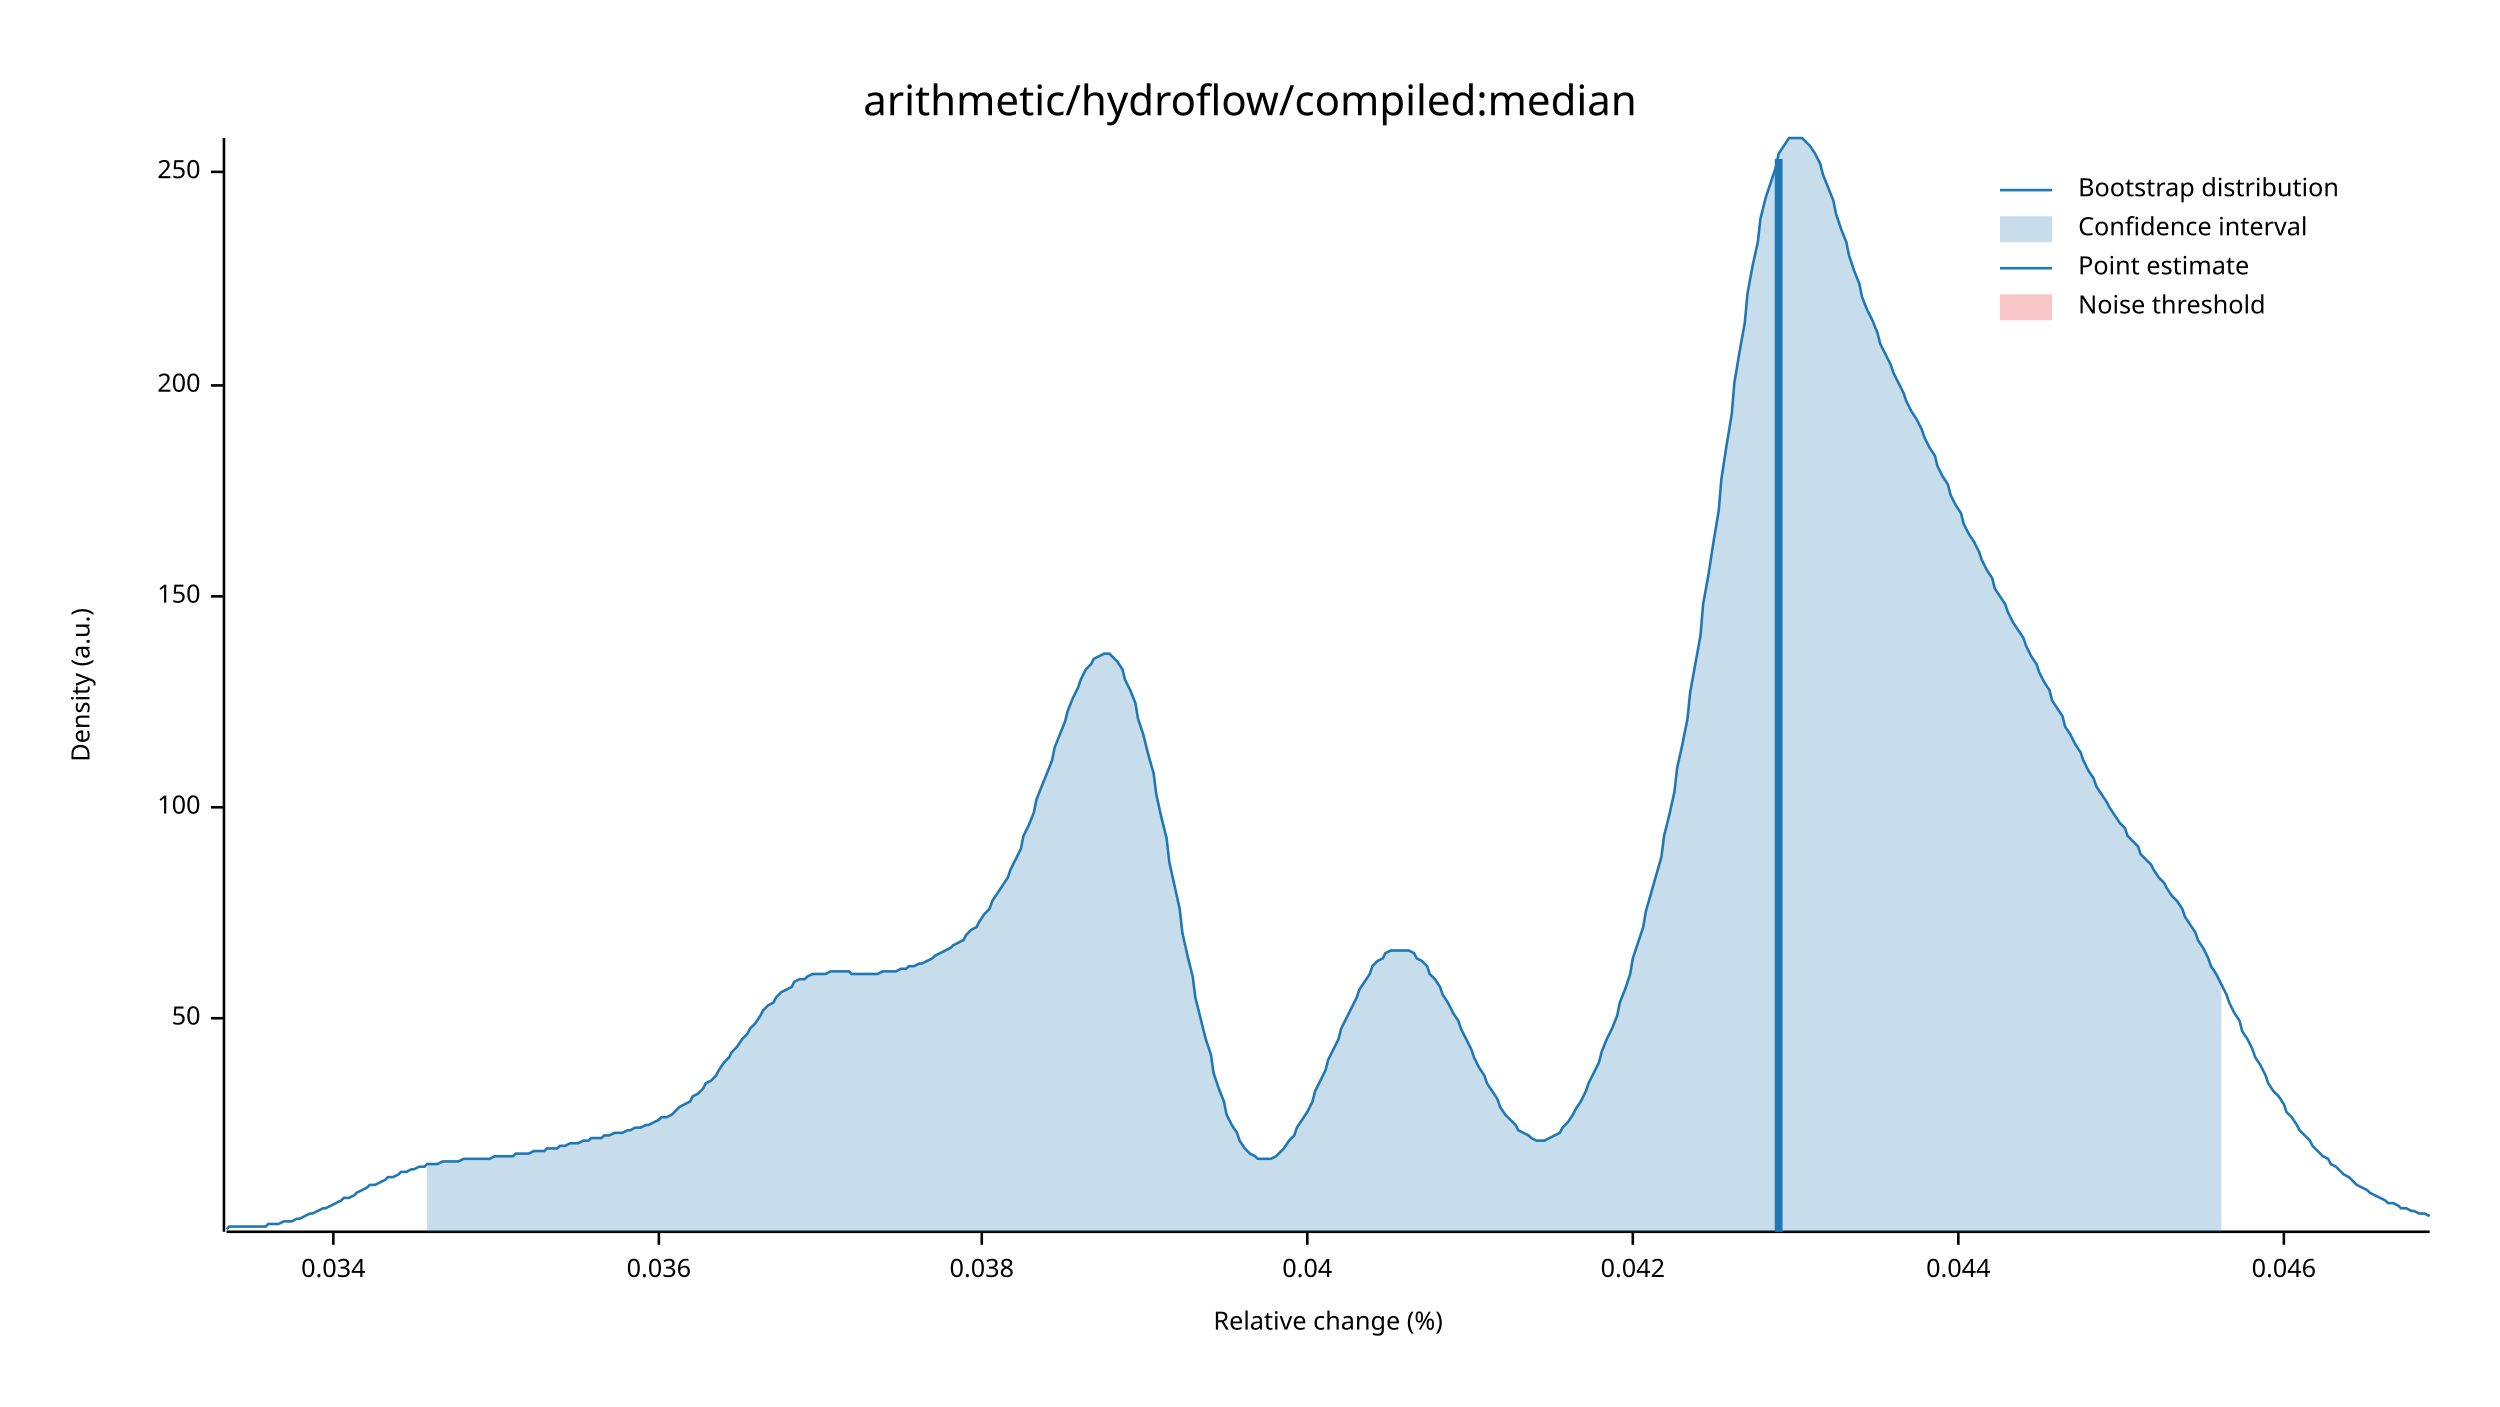
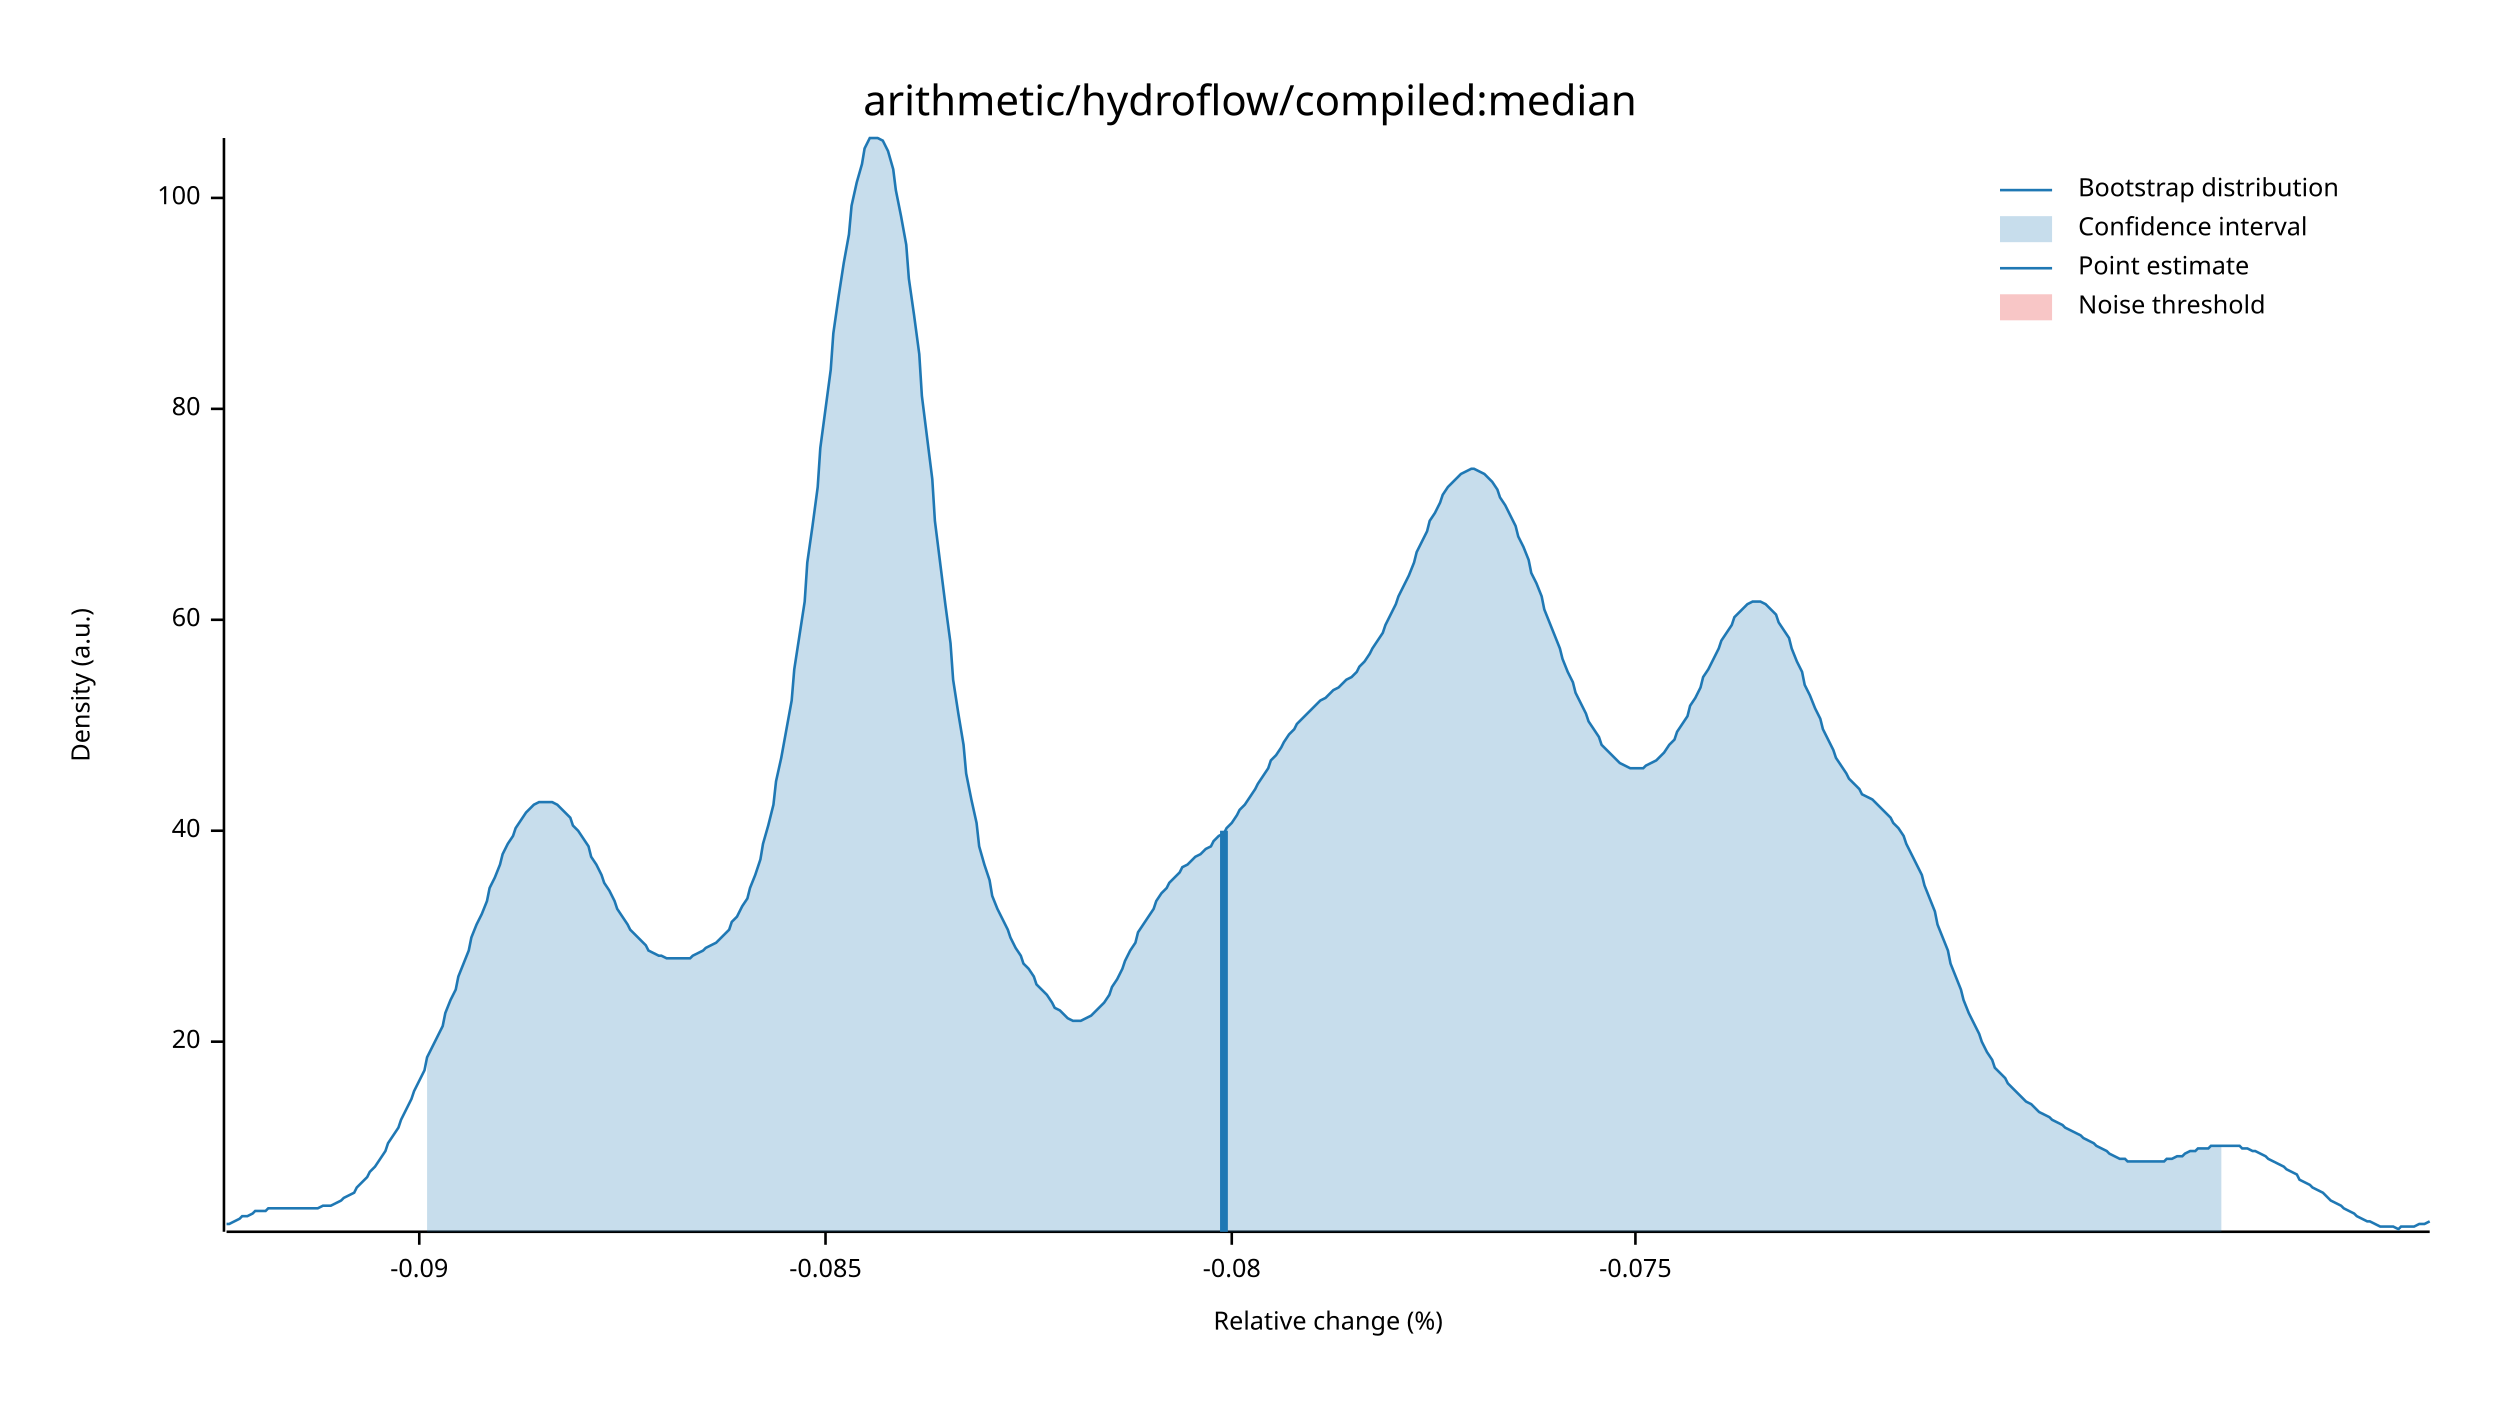
<svg xmlns="http://www.w3.org/2000/svg" width="960" height="540" viewBox="0 0 960 540">
  <text x="480" y="32" dy="0.76em" text-anchor="middle" font-family="sans-serif" font-size="16.129" opacity="1" fill="#000000">
arithmetic/hydroflow/compiled:median
</text>
  <text x="27" y="263" dy="0.76em" text-anchor="middle" font-family="sans-serif" font-size="9.677" opacity="1" fill="#000000" transform="rotate(270, 27, 263)">
Density (a.u.)
</text>
  <text x="510" y="513" dy="-0.5ex" text-anchor="middle" font-family="sans-serif" font-size="9.677" opacity="1" fill="#000000">
Relative change (%)
</text>
  <polyline fill="none" opacity="1" stroke="#000000" stroke-width="1" points="86,53 86,473 " />
-   <text x="77" y="391" dy="0.5ex" text-anchor="end" font-family="sans-serif" font-size="9.677" opacity="1" fill="#000000">
- 50
+   <text x="77" y="400" dy="0.5ex" text-anchor="end" font-family="sans-serif" font-size="9.677" opacity="1" fill="#000000">
+ 20
</text>
-   <polyline fill="none" opacity="1" stroke="#000000" stroke-width="1" points="81,391 86,391 " />
-   <text x="77" y="310" dy="0.5ex" text-anchor="end" font-family="sans-serif" font-size="9.677" opacity="1" fill="#000000">
+   <polyline fill="none" opacity="1" stroke="#000000" stroke-width="1" points="81,400 86,400 " />
+   <text x="77" y="319" dy="0.5ex" text-anchor="end" font-family="sans-serif" font-size="9.677" opacity="1" fill="#000000">
+ 40
+ </text>
+   <polyline fill="none" opacity="1" stroke="#000000" stroke-width="1" points="81,319 86,319 " />
+   <text x="77" y="238" dy="0.5ex" text-anchor="end" font-family="sans-serif" font-size="9.677" opacity="1" fill="#000000">
+ 60
+ </text>
+   <polyline fill="none" opacity="1" stroke="#000000" stroke-width="1" points="81,238 86,238 " />
+   <text x="77" y="157" dy="0.5ex" text-anchor="end" font-family="sans-serif" font-size="9.677" opacity="1" fill="#000000">
+ 80
+ </text>
+   <polyline fill="none" opacity="1" stroke="#000000" stroke-width="1" points="81,157 86,157 " />
+   <text x="77" y="76" dy="0.5ex" text-anchor="end" font-family="sans-serif" font-size="9.677" opacity="1" fill="#000000">
100
</text>
-   <polyline fill="none" opacity="1" stroke="#000000" stroke-width="1" points="81,310 86,310 " />
-   <text x="77" y="229" dy="0.5ex" text-anchor="end" font-family="sans-serif" font-size="9.677" opacity="1" fill="#000000">
- 150
+   <polyline fill="none" opacity="1" stroke="#000000" stroke-width="1" points="81,76 86,76 " />
+   <polyline fill="none" opacity="1" stroke="#000000" stroke-width="1" points="87,473 933,473 " />
+   <text x="161" y="483" dy="0.76em" text-anchor="middle" font-family="sans-serif" font-size="9.677" opacity="1" fill="#000000">
+ -0.09
</text>
-   <polyline fill="none" opacity="1" stroke="#000000" stroke-width="1" points="81,229 86,229 " />
-   <text x="77" y="148" dy="0.5ex" text-anchor="end" font-family="sans-serif" font-size="9.677" opacity="1" fill="#000000">
- 200
+   <polyline fill="none" opacity="1" stroke="#000000" stroke-width="1" points="161,473 161,478 " />
+   <text x="317" y="483" dy="0.76em" text-anchor="middle" font-family="sans-serif" font-size="9.677" opacity="1" fill="#000000">
+ -0.085
</text>
-   <polyline fill="none" opacity="1" stroke="#000000" stroke-width="1" points="81,148 86,148 " />
-   <text x="77" y="66" dy="0.5ex" text-anchor="end" font-family="sans-serif" font-size="9.677" opacity="1" fill="#000000">
- 250
+   <polyline fill="none" opacity="1" stroke="#000000" stroke-width="1" points="317,473 317,478 " />
+   <text x="473" y="483" dy="0.76em" text-anchor="middle" font-family="sans-serif" font-size="9.677" opacity="1" fill="#000000">
+ -0.08
</text>
-   <polyline fill="none" opacity="1" stroke="#000000" stroke-width="1" points="81,66 86,66 " />
-   <polyline fill="none" opacity="1" stroke="#000000" stroke-width="1" points="87,473 933,473 " />
-   <text x="128" y="483" dy="0.76em" text-anchor="middle" font-family="sans-serif" font-size="9.677" opacity="1" fill="#000000">
- 0.034
+   <polyline fill="none" opacity="1" stroke="#000000" stroke-width="1" points="473,473 473,478 " />
+   <text x="628" y="483" dy="0.76em" text-anchor="middle" font-family="sans-serif" font-size="9.677" opacity="1" fill="#000000">
+ -0.075
</text>
-   <polyline fill="none" opacity="1" stroke="#000000" stroke-width="1" points="128,473 128,478 " />
-   <text x="253" y="483" dy="0.76em" text-anchor="middle" font-family="sans-serif" font-size="9.677" opacity="1" fill="#000000">
- 0.036
- </text>
-   <polyline fill="none" opacity="1" stroke="#000000" stroke-width="1" points="253,473 253,478 " />
-   <text x="377" y="483" dy="0.76em" text-anchor="middle" font-family="sans-serif" font-size="9.677" opacity="1" fill="#000000">
- 0.038
- </text>
-   <polyline fill="none" opacity="1" stroke="#000000" stroke-width="1" points="377,473 377,478 " />
-   <text x="502" y="483" dy="0.76em" text-anchor="middle" font-family="sans-serif" font-size="9.677" opacity="1" fill="#000000">
- 0.04
- </text>
-   <polyline fill="none" opacity="1" stroke="#000000" stroke-width="1" points="502,473 502,478 " />
-   <text x="627" y="483" dy="0.76em" text-anchor="middle" font-family="sans-serif" font-size="9.677" opacity="1" fill="#000000">
- 0.042
- </text>
-   <polyline fill="none" opacity="1" stroke="#000000" stroke-width="1" points="627,473 627,478 " />
-   <text x="752" y="483" dy="0.76em" text-anchor="middle" font-family="sans-serif" font-size="9.677" opacity="1" fill="#000000">
- 0.044
- </text>
-   <polyline fill="none" opacity="1" stroke="#000000" stroke-width="1" points="752,473 752,478 " />
-   <text x="877" y="483" dy="0.76em" text-anchor="middle" font-family="sans-serif" font-size="9.677" opacity="1" fill="#000000">
- 0.046
- </text>
-   <polyline fill="none" opacity="1" stroke="#000000" stroke-width="1" points="877,473 877,478 " />
-   <polyline fill="none" opacity="1" stroke="#1F78B4" stroke-width="1" points="87,472 88,471 90,471 92,471 93,471 95,471 97,471 98,471 100,471 102,471 103,470 105,470 107,470 109,469 110,469 112,469 114,468 115,468 117,467 119,466 120,466 122,465 124,464 125,464 127,463 129,462 131,461 132,460 134,460 136,459 137,458 139,457 141,456 142,455 144,455 146,454 148,453 149,452 151,452 153,451 154,450 156,450 158,449 159,449 161,448 163,448 164,447 166,447 168,447 170,446 171,446 173,446 175,446 176,446 178,445 180,445 181,445 183,445 185,445 187,445 188,445 190,444 192,444 193,444 195,444 197,444 198,443 200,443 202,443 203,443 205,442 207,442 209,442 210,441 212,441 214,441 215,440 217,440 219,439 220,439 222,439 224,438 226,438 227,437 229,437 231,437 232,436 234,436 236,435 237,435 239,435 241,434 242,434 244,433 246,433 248,432 249,432 251,431 253,430 254,429 256,429 258,428 259,427 261,425 263,424 265,423 266,421 268,420 270,418 271,416 273,415 275,413 276,411 278,408 280,406 281,404 283,402 285,399 287,397 288,395 290,393 292,390 293,388 295,386 297,385 298,383 300,381 302,380 304,379 305,377 307,376 309,376 310,375 312,374 314,374 315,374 317,374 319,373 320,373 322,373 324,373 326,373 327,374 329,374 331,374 332,374 334,374 336,374 337,374 339,373 341,373 343,373 344,373 346,372 348,372 349,371 351,371 353,370 354,370 356,369 358,368 359,367 361,366 363,365 365,364 366,363 368,362 370,361 371,359 373,357 375,356 376,354 378,351 380,349 381,346 383,343 385,340 387,337 388,334 390,330 392,326 393,321 395,317 397,312 398,307 400,302 402,297 404,292 405,287 407,282 409,277 410,273 412,268 414,264 415,261 417,257 419,255 420,253 422,252 424,251 426,251 427,252 429,254 431,257 432,261 434,265 436,270 437,276 439,282 441,290 443,297 444,305 446,314 448,322 449,331 451,340 453,349 454,358 456,367 458,375 459,383 461,391 463,399 465,405 466,412 468,418 470,423 471,428 473,432 475,435 476,438 478,441 480,443 482,444 483,445 485,445 487,445 488,445 490,444 492,442 493,441 495,438 497,436 498,433 500,430 502,427 504,423 505,419 507,415 509,411 510,407 512,403 514,399 515,395 517,391 519,387 521,383 522,380 524,377 526,374 527,371 529,369 531,368 532,366 534,365 536,365 537,365 539,365 541,365 543,366 544,368 546,369 548,371 549,374 551,376 553,379 554,382 556,385 558,389 560,392 561,395 563,399 565,403 566,406 568,410 570,413 571,416 573,419 575,422 576,425 578,428 580,430 582,432 583,434 585,435 587,436 588,437 590,438 592,438 593,438 595,437 597,436 599,435 600,433 602,431 604,428 605,426 607,423 609,419 610,416 612,412 614,408 615,404 617,399 619,395 621,390 622,385 624,380 626,374 627,368 629,362 631,356 632,350 634,343 636,336 638,329 639,321 641,313 643,304 644,295 646,286 648,276 649,266 651,255 653,244 654,232 656,221 658,208 660,196 661,184 663,171 665,159 666,147 668,135 670,124 671,113 673,102 675,93 676,84 678,76 680,70 682,64 683,59 685,56 687,53 688,53 690,53 692,53 693,54 695,56 697,59 699,63 700,67 702,72 704,77 705,82 707,88 709,93 710,98 712,104 714,109 715,114 717,119 719,123 721,128 722,132 724,136 726,140 727,143 729,147 731,151 732,154 734,158 736,161 738,165 739,168 741,172 743,175 744,179 746,183 748,186 749,190 751,194 753,197 754,201 756,205 758,208 760,212 761,215 763,219 765,222 766,226 768,229 770,232 771,235 773,239 775,242 777,245 778,248 780,252 782,255 783,258 785,262 787,265 788,269 790,272 792,275 793,279 795,282 797,286 799,289 800,292 802,296 804,299 805,302 807,305 809,308 810,310 812,313 814,316 816,318 817,321 819,323 821,325 822,328 824,330 826,332 827,334 829,337 831,339 832,341 834,344 836,346 838,349 839,352 841,355 843,358 844,361 846,364 848,368 849,371 851,374 853,378 855,382 856,385 858,389 860,392 861,396 863,399 865,403 866,406 868,409 870,413 871,416 873,419 875,421 877,424 878,427 880,429 882,432 883,434 885,436 887,438 888,440 890,442 892,444 894,445 895,447 897,448 899,450 900,451 902,452 904,454 905,455 907,456 909,457 910,458 912,459 914,460 916,461 917,462 919,462 921,463 922,464 924,464 926,465 927,465 929,466 931,466 933,467 " />
-   <polygon opacity="0.25" fill="#1F78B4" points="164,447 166,447 168,447 170,446 171,446 173,446 175,446 176,446 178,445 180,445 181,445 183,445 185,445 187,445 188,445 190,444 192,444 193,444 195,444 197,444 198,443 200,443 202,443 203,443 205,442 207,442 209,442 210,441 212,441 214,441 215,440 217,440 219,439 220,439 222,439 224,438 226,438 227,437 229,437 231,437 232,436 234,436 236,435 237,435 239,435 241,434 242,434 244,433 246,433 248,432 249,432 251,431 253,430 254,429 256,429 258,428 259,427 261,425 263,424 265,423 266,421 268,420 270,418 271,416 273,415 275,413 276,411 278,408 280,406 281,404 283,402 285,399 287,397 288,395 290,393 292,390 293,388 295,386 297,385 298,383 300,381 302,380 304,379 305,377 307,376 309,376 310,375 312,374 314,374 315,374 317,374 319,373 320,373 322,373 324,373 326,373 327,374 329,374 331,374 332,374 334,374 336,374 337,374 339,373 341,373 343,373 344,373 346,372 348,372 349,371 351,371 353,370 354,370 356,369 358,368 359,367 361,366 363,365 365,364 366,363 368,362 370,361 371,359 373,357 375,356 376,354 378,351 380,349 381,346 383,343 385,340 387,337 388,334 390,330 392,326 393,321 395,317 397,312 398,307 400,302 402,297 404,292 405,287 407,282 409,277 410,273 412,268 414,264 415,261 417,257 419,255 420,253 422,252 424,251 426,251 427,252 429,254 431,257 432,261 434,265 436,270 437,276 439,282 441,290 443,297 444,305 446,314 448,322 449,331 451,340 453,349 454,358 456,367 458,375 459,383 461,391 463,399 465,405 466,412 468,418 470,423 471,428 473,432 475,435 476,438 478,441 480,443 482,444 483,445 485,445 487,445 488,445 490,444 492,442 493,441 495,438 497,436 498,433 500,430 502,427 504,423 505,419 507,415 509,411 510,407 512,403 514,399 515,395 517,391 519,387 521,383 522,380 524,377 526,374 527,371 529,369 531,368 532,366 534,365 536,365 537,365 539,365 541,365 543,366 544,368 546,369 548,371 549,374 551,376 553,379 554,382 556,385 558,389 560,392 561,395 563,399 565,403 566,406 568,410 570,413 571,416 573,419 575,422 576,425 578,428 580,430 582,432 583,434 585,435 587,436 588,437 590,438 592,438 593,438 595,437 597,436 599,435 600,433 602,431 604,428 605,426 607,423 609,419 610,416 612,412 614,408 615,404 617,399 619,395 621,390 622,385 624,380 626,374 627,368 629,362 631,356 632,350 634,343 636,336 638,329 639,321 641,313 643,304 644,295 646,286 648,276 649,266 651,255 653,244 654,232 656,221 658,208 660,196 661,184 663,171 665,159 666,147 668,135 670,124 671,113 673,102 675,93 676,84 678,76 680,70 682,64 683,59 685,56 687,53 688,53 690,53 692,53 693,54 695,56 697,59 699,63 700,67 702,72 704,77 705,82 707,88 709,93 710,98 712,104 714,109 715,114 717,119 719,123 721,128 722,132 724,136 726,140 727,143 729,147 731,151 732,154 734,158 736,161 738,165 739,168 741,172 743,175 744,179 746,183 748,186 749,190 751,194 753,197 754,201 756,205 758,208 760,212 761,215 763,219 765,222 766,226 768,229 770,232 771,235 773,239 775,242 777,245 778,248 780,252 782,255 783,258 785,262 787,265 788,269 790,272 792,275 793,279 795,282 797,286 799,289 800,292 802,296 804,299 805,302 807,305 809,308 810,310 812,313 814,316 816,318 817,321 819,323 821,325 822,328 824,330 826,332 827,334 829,337 831,339 832,341 834,344 836,346 838,349 839,352 841,355 843,358 844,361 846,364 848,368 849,371 851,374 853,378 853,473 164,473 " />
-   <polyline fill="none" opacity="1" stroke="#1F78B4" stroke-width="3" points="683,473 683,61 " />
+   <polyline fill="none" opacity="1" stroke="#000000" stroke-width="1" points="628,473 628,478 " />
+   <polyline fill="none" opacity="1" stroke="#1F78B4" stroke-width="1" points="87,470 88,470 90,469 92,468 93,467 95,467 97,466 98,465 100,465 102,465 103,464 105,464 107,464 109,464 110,464 112,464 114,464 115,464 117,464 119,464 120,464 122,464 124,463 125,463 127,463 129,462 131,461 132,460 134,459 136,458 137,456 139,454 141,452 142,450 144,448 146,445 148,442 149,439 151,436 153,433 154,430 156,426 158,422 159,419 161,415 163,411 164,406 166,402 168,398 170,394 171,389 173,384 175,380 176,375 178,370 180,365 181,360 183,355 185,351 187,346 188,341 190,337 192,332 193,328 195,324 197,321 198,318 200,315 202,312 203,311 205,309 207,308 209,308 210,308 212,308 214,309 215,310 217,312 219,314 220,317 222,319 224,322 226,325 227,329 229,332 231,336 232,339 234,342 236,346 237,349 239,352 241,355 242,357 244,359 246,361 248,363 249,365 251,366 253,367 254,367 256,368 258,368 259,368 261,368 263,368 265,368 266,367 268,366 270,365 271,364 273,363 275,362 276,361 278,359 280,357 281,354 283,352 285,348 287,345 288,341 290,336 292,330 293,324 295,317 297,309 298,300 300,291 302,280 304,269 305,257 307,244 309,231 310,216 312,202 314,187 315,172 317,157 319,142 320,128 322,114 324,101 326,90 327,79 329,70 331,63 332,57 334,53 336,53 337,53 339,54 341,58 343,65 344,73 346,83 348,94 349,107 351,121 353,136 354,152 356,168 358,184 359,200 361,216 363,232 365,247 366,261 368,274 370,286 371,297 373,307 375,316 376,325 378,332 380,338 381,344 383,349 385,353 387,357 388,360 390,364 392,367 393,370 395,372 397,375 398,378 400,380 402,382 404,385 405,387 407,388 409,390 410,391 412,392 414,392 415,392 417,391 419,390 420,389 422,387 424,385 426,382 427,379 429,376 431,372 432,369 434,365 436,362 437,358 439,355 441,352 443,349 444,346 446,343 448,341 449,339 451,337 453,335 454,333 456,332 458,330 459,329 461,328 463,326 465,325 466,323 468,321 470,320 471,318 473,316 475,313 476,311 478,309 480,306 482,303 483,301 485,298 487,295 488,292 490,290 492,287 493,285 495,282 497,280 498,278 500,276 502,274 504,272 505,271 507,269 509,268 510,267 512,265 514,264 515,263 517,261 519,260 521,258 522,256 524,254 526,251 527,249 529,246 531,243 532,240 534,236 536,232 537,229 539,225 541,221 543,216 544,212 546,208 548,204 549,200 551,197 553,193 554,190 556,187 558,185 560,183 561,182 563,181 565,180 566,180 568,181 570,182 571,183 573,185 575,188 576,191 578,194 580,198 582,202 583,206 585,210 587,215 588,220 590,224 592,229 593,234 595,239 597,244 599,249 600,253 602,258 604,262 605,266 607,270 609,274 610,277 612,280 614,283 615,286 617,288 619,290 621,292 622,293 624,294 626,295 627,295 629,295 631,295 632,294 634,293 636,292 638,290 639,289 641,286 643,284 644,281 646,278 648,275 649,271 651,268 653,264 654,260 656,257 658,253 660,249 661,246 663,243 665,240 666,237 668,235 670,233 671,232 673,231 675,231 676,231 678,232 680,234 682,236 683,239 685,242 687,245 688,249 690,254 692,258 693,263 695,267 697,272 699,276 700,280 702,284 704,288 705,291 707,294 709,297 710,299 712,301 714,303 715,305 717,306 719,307 721,309 722,310 724,312 726,314 727,316 729,318 731,321 732,324 734,328 736,332 738,336 739,340 741,345 743,350 744,355 746,360 748,365 749,370 751,375 753,380 754,384 756,389 758,393 760,397 761,400 763,404 765,407 766,410 768,412 770,414 771,416 773,418 775,420 777,422 778,423 780,424 782,426 783,427 785,428 787,429 788,430 790,431 792,432 793,433 795,434 797,435 799,436 800,437 802,438 804,439 805,440 807,441 809,442 810,443 812,444 814,445 816,445 817,446 819,446 821,446 822,446 824,446 826,446 827,446 829,446 831,446 832,445 834,445 836,444 838,444 839,443 841,442 843,442 844,441 846,441 848,441 849,440 851,440 853,440 855,440 856,440 858,440 860,440 861,441 863,441 865,442 866,442 868,443 870,444 871,445 873,446 875,447 877,448 878,449 880,450 882,451 883,453 885,454 887,455 888,456 890,457 892,458 894,460 895,461 897,462 899,463 900,464 902,465 904,466 905,467 907,468 909,469 910,469 912,470 914,471 916,471 917,471 919,471 921,472 922,471 924,471 926,471 927,471 929,470 931,470 933,469 " />
+   <polygon opacity="0.25" fill="#1F78B4" points="164,406 166,402 168,398 170,394 171,389 173,384 175,380 176,375 178,370 180,365 181,360 183,355 185,351 187,346 188,341 190,337 192,332 193,328 195,324 197,321 198,318 200,315 202,312 203,311 205,309 207,308 209,308 210,308 212,308 214,309 215,310 217,312 219,314 220,317 222,319 224,322 226,325 227,329 229,332 231,336 232,339 234,342 236,346 237,349 239,352 241,355 242,357 244,359 246,361 248,363 249,365 251,366 253,367 254,367 256,368 258,368 259,368 261,368 263,368 265,368 266,367 268,366 270,365 271,364 273,363 275,362 276,361 278,359 280,357 281,354 283,352 285,348 287,345 288,341 290,336 292,330 293,324 295,317 297,309 298,300 300,291 302,280 304,269 305,257 307,244 309,231 310,216 312,202 314,187 315,172 317,157 319,142 320,128 322,114 324,101 326,90 327,79 329,70 331,63 332,57 334,53 336,53 337,53 339,54 341,58 343,65 344,73 346,83 348,94 349,107 351,121 353,136 354,152 356,168 358,184 359,200 361,216 363,232 365,247 366,261 368,274 370,286 371,297 373,307 375,316 376,325 378,332 380,338 381,344 383,349 385,353 387,357 388,360 390,364 392,367 393,370 395,372 397,375 398,378 400,380 402,382 404,385 405,387 407,388 409,390 410,391 412,392 414,392 415,392 417,391 419,390 420,389 422,387 424,385 426,382 427,379 429,376 431,372 432,369 434,365 436,362 437,358 439,355 441,352 443,349 444,346 446,343 448,341 449,339 451,337 453,335 454,333 456,332 458,330 459,329 461,328 463,326 465,325 466,323 468,321 470,320 471,318 473,316 475,313 476,311 478,309 480,306 482,303 483,301 485,298 487,295 488,292 490,290 492,287 493,285 495,282 497,280 498,278 500,276 502,274 504,272 505,271 507,269 509,268 510,267 512,265 514,264 515,263 517,261 519,260 521,258 522,256 524,254 526,251 527,249 529,246 531,243 532,240 534,236 536,232 537,229 539,225 541,221 543,216 544,212 546,208 548,204 549,200 551,197 553,193 554,190 556,187 558,185 560,183 561,182 563,181 565,180 566,180 568,181 570,182 571,183 573,185 575,188 576,191 578,194 580,198 582,202 583,206 585,210 587,215 588,220 590,224 592,229 593,234 595,239 597,244 599,249 600,253 602,258 604,262 605,266 607,270 609,274 610,277 612,280 614,283 615,286 617,288 619,290 621,292 622,293 624,294 626,295 627,295 629,295 631,295 632,294 634,293 636,292 638,290 639,289 641,286 643,284 644,281 646,278 648,275 649,271 651,268 653,264 654,260 656,257 658,253 660,249 661,246 663,243 665,240 666,237 668,235 670,233 671,232 673,231 675,231 676,231 678,232 680,234 682,236 683,239 685,242 687,245 688,249 690,254 692,258 693,263 695,267 697,272 699,276 700,280 702,284 704,288 705,291 707,294 709,297 710,299 712,301 714,303 715,305 717,306 719,307 721,309 722,310 724,312 726,314 727,316 729,318 731,321 732,324 734,328 736,332 738,336 739,340 741,345 743,350 744,355 746,360 748,365 749,370 751,375 753,380 754,384 756,389 758,393 760,397 761,400 763,404 765,407 766,410 768,412 770,414 771,416 773,418 775,420 777,422 778,423 780,424 782,426 783,427 785,428 787,429 788,430 790,431 792,432 793,433 795,434 797,435 799,436 800,437 802,438 804,439 805,440 807,441 809,442 810,443 812,444 814,445 816,445 817,446 819,446 821,446 822,446 824,446 826,446 827,446 829,446 831,446 832,445 834,445 836,444 838,444 839,443 841,442 843,442 844,441 846,441 848,441 849,440 851,440 853,440 853,473 164,473 " />
+   <polyline fill="none" opacity="1" stroke="#1F78B4" stroke-width="3" points="470,473 470,319 " />
  <rect x="510" y="53" width="0" height="419" opacity="0.1" fill="#E31A1C" stroke="none" />
  <text x="798" y="68" dy="0.76em" text-anchor="start" font-family="sans-serif" font-size="9.677" opacity="1" fill="#000000">
Bootstrap distribution
</text>
  <text x="798" y="83" dy="0.76em" text-anchor="start" font-family="sans-serif" font-size="9.677" opacity="1" fill="#000000">
Confidence interval
</text>
  <text x="798" y="98" dy="0.76em" text-anchor="start" font-family="sans-serif" font-size="9.677" opacity="1" fill="#000000">
Point estimate
</text>
  <text x="798" y="113" dy="0.76em" text-anchor="start" font-family="sans-serif" font-size="9.677" opacity="1" fill="#000000">
Noise threshold
</text>
  <polyline fill="none" opacity="1" stroke="#1F78B4" stroke-width="1" points="768,73 788,73 " />
  <rect x="768" y="83" width="20" height="10" opacity="0.25" fill="#1F78B4" stroke="none" />
  <polyline fill="none" opacity="1" stroke="#1F78B4" stroke-width="1" points="768,103 788,103 " />
  <rect x="768" y="113" width="20" height="10" opacity="0.25" fill="#E31A1C" stroke="none" />
</svg>
